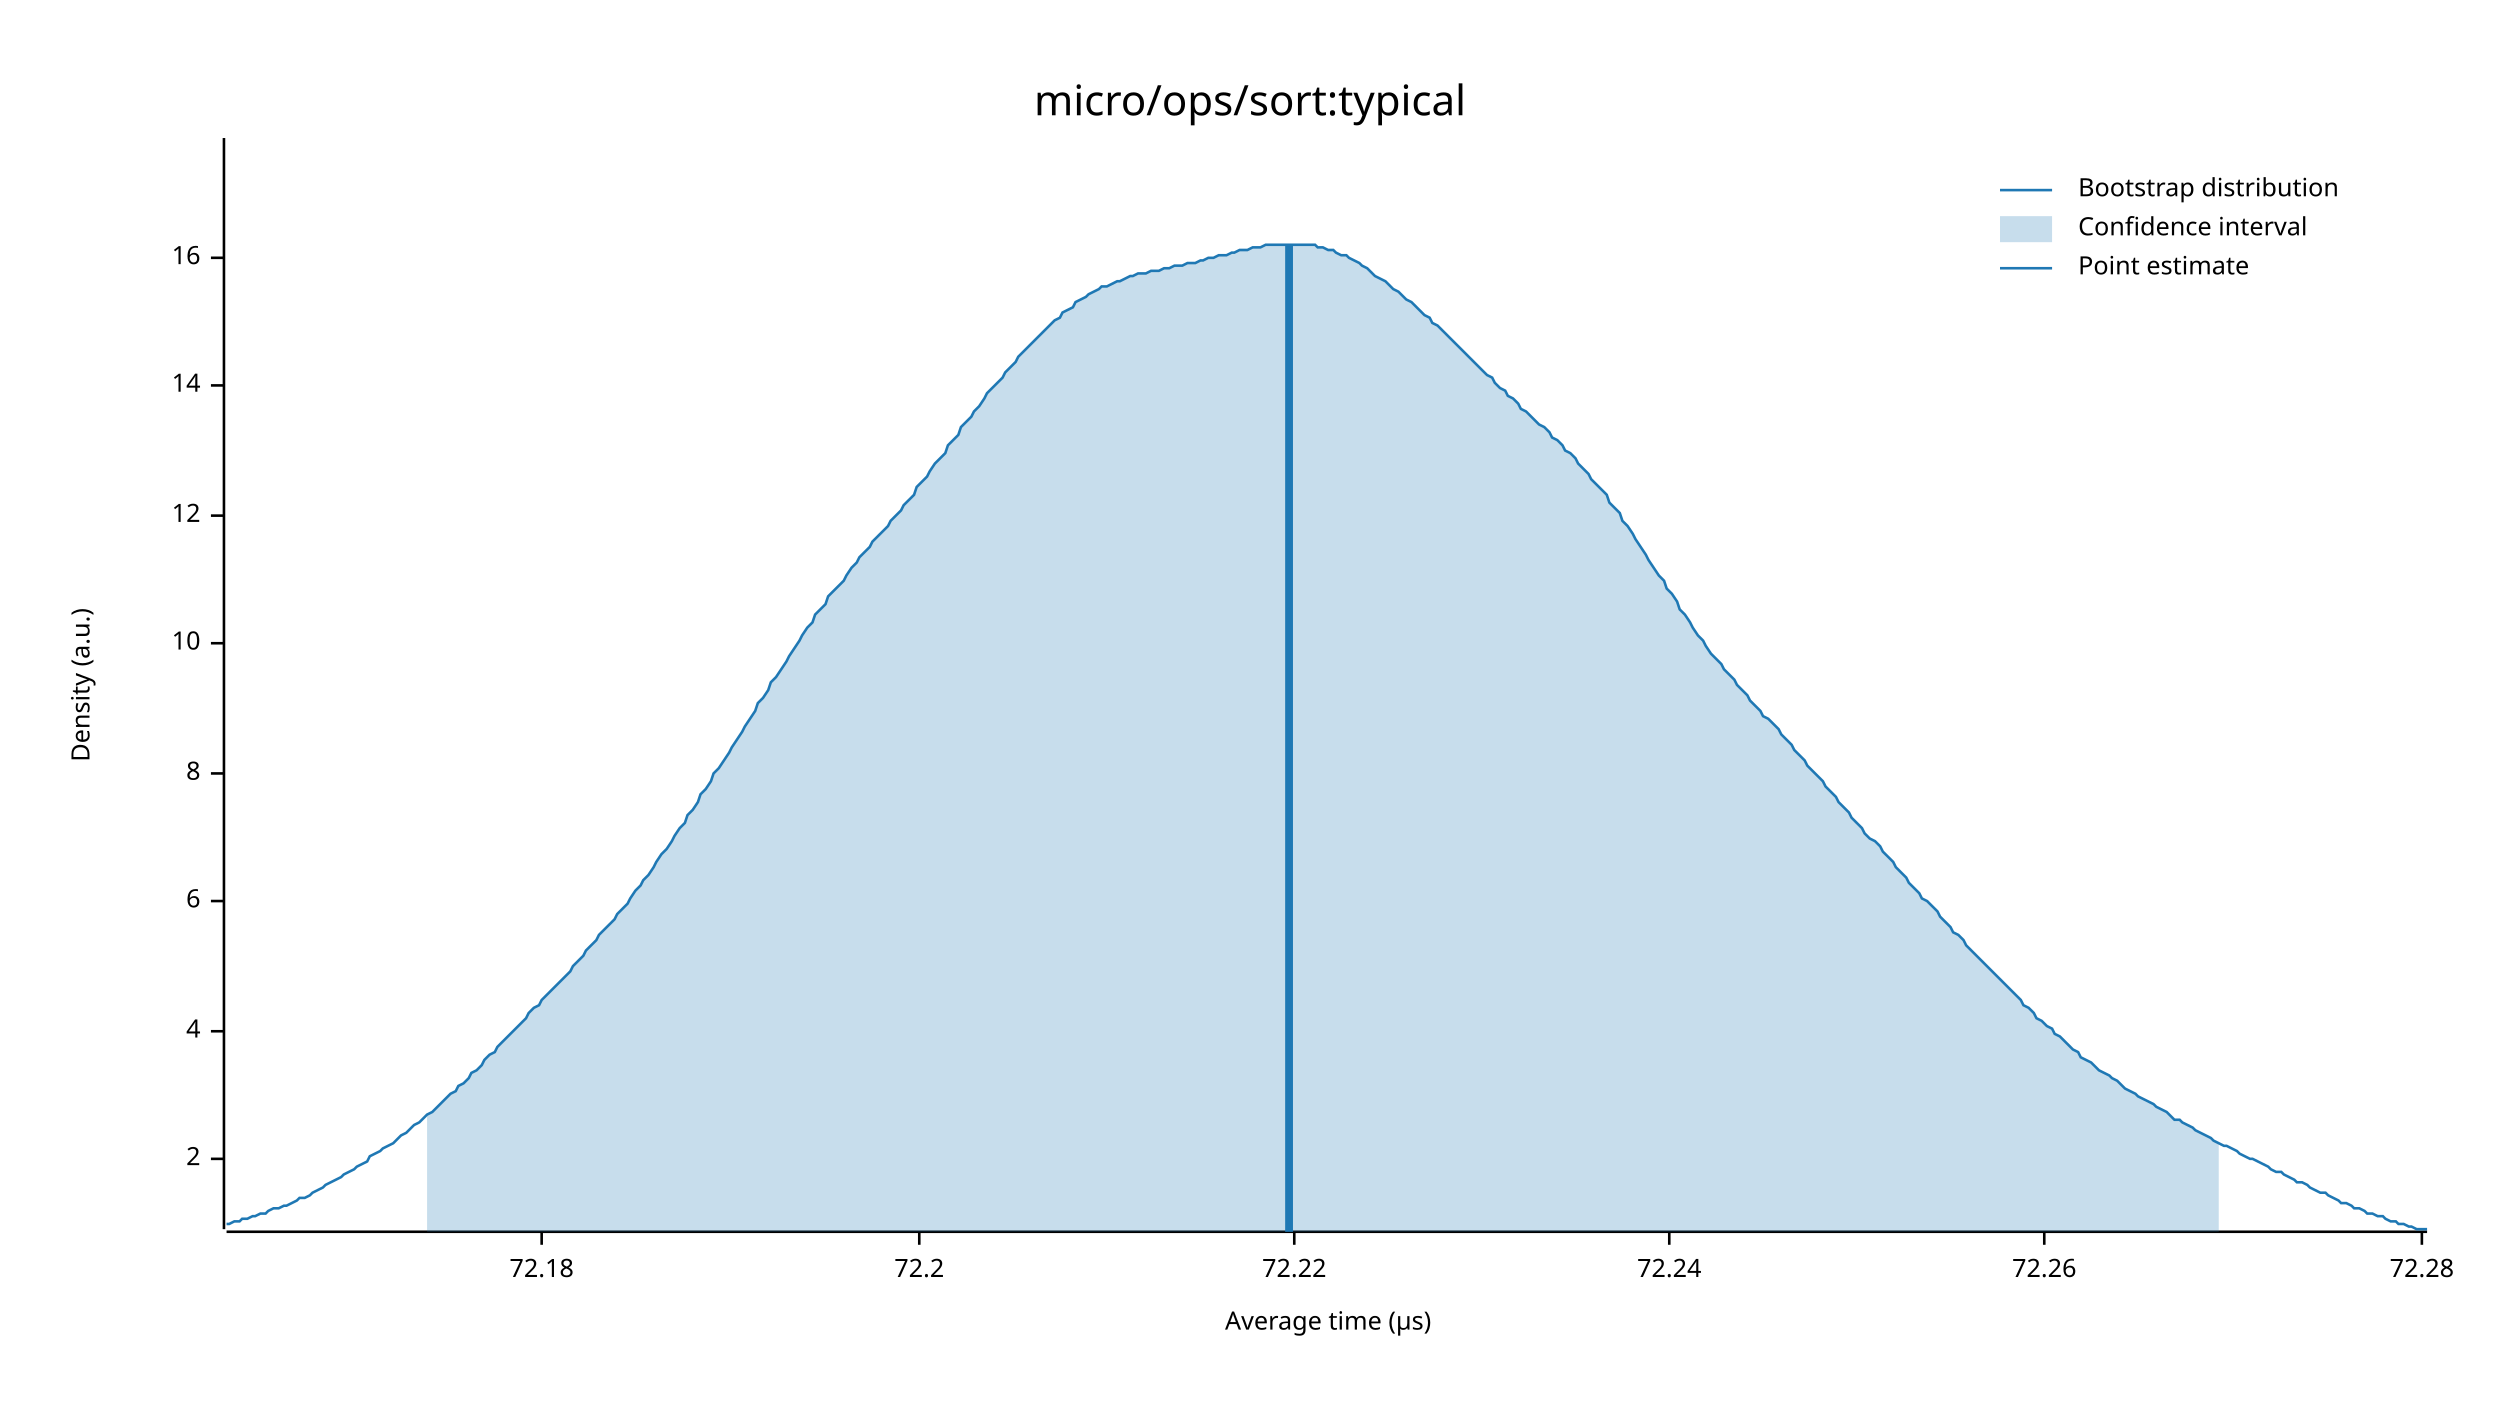
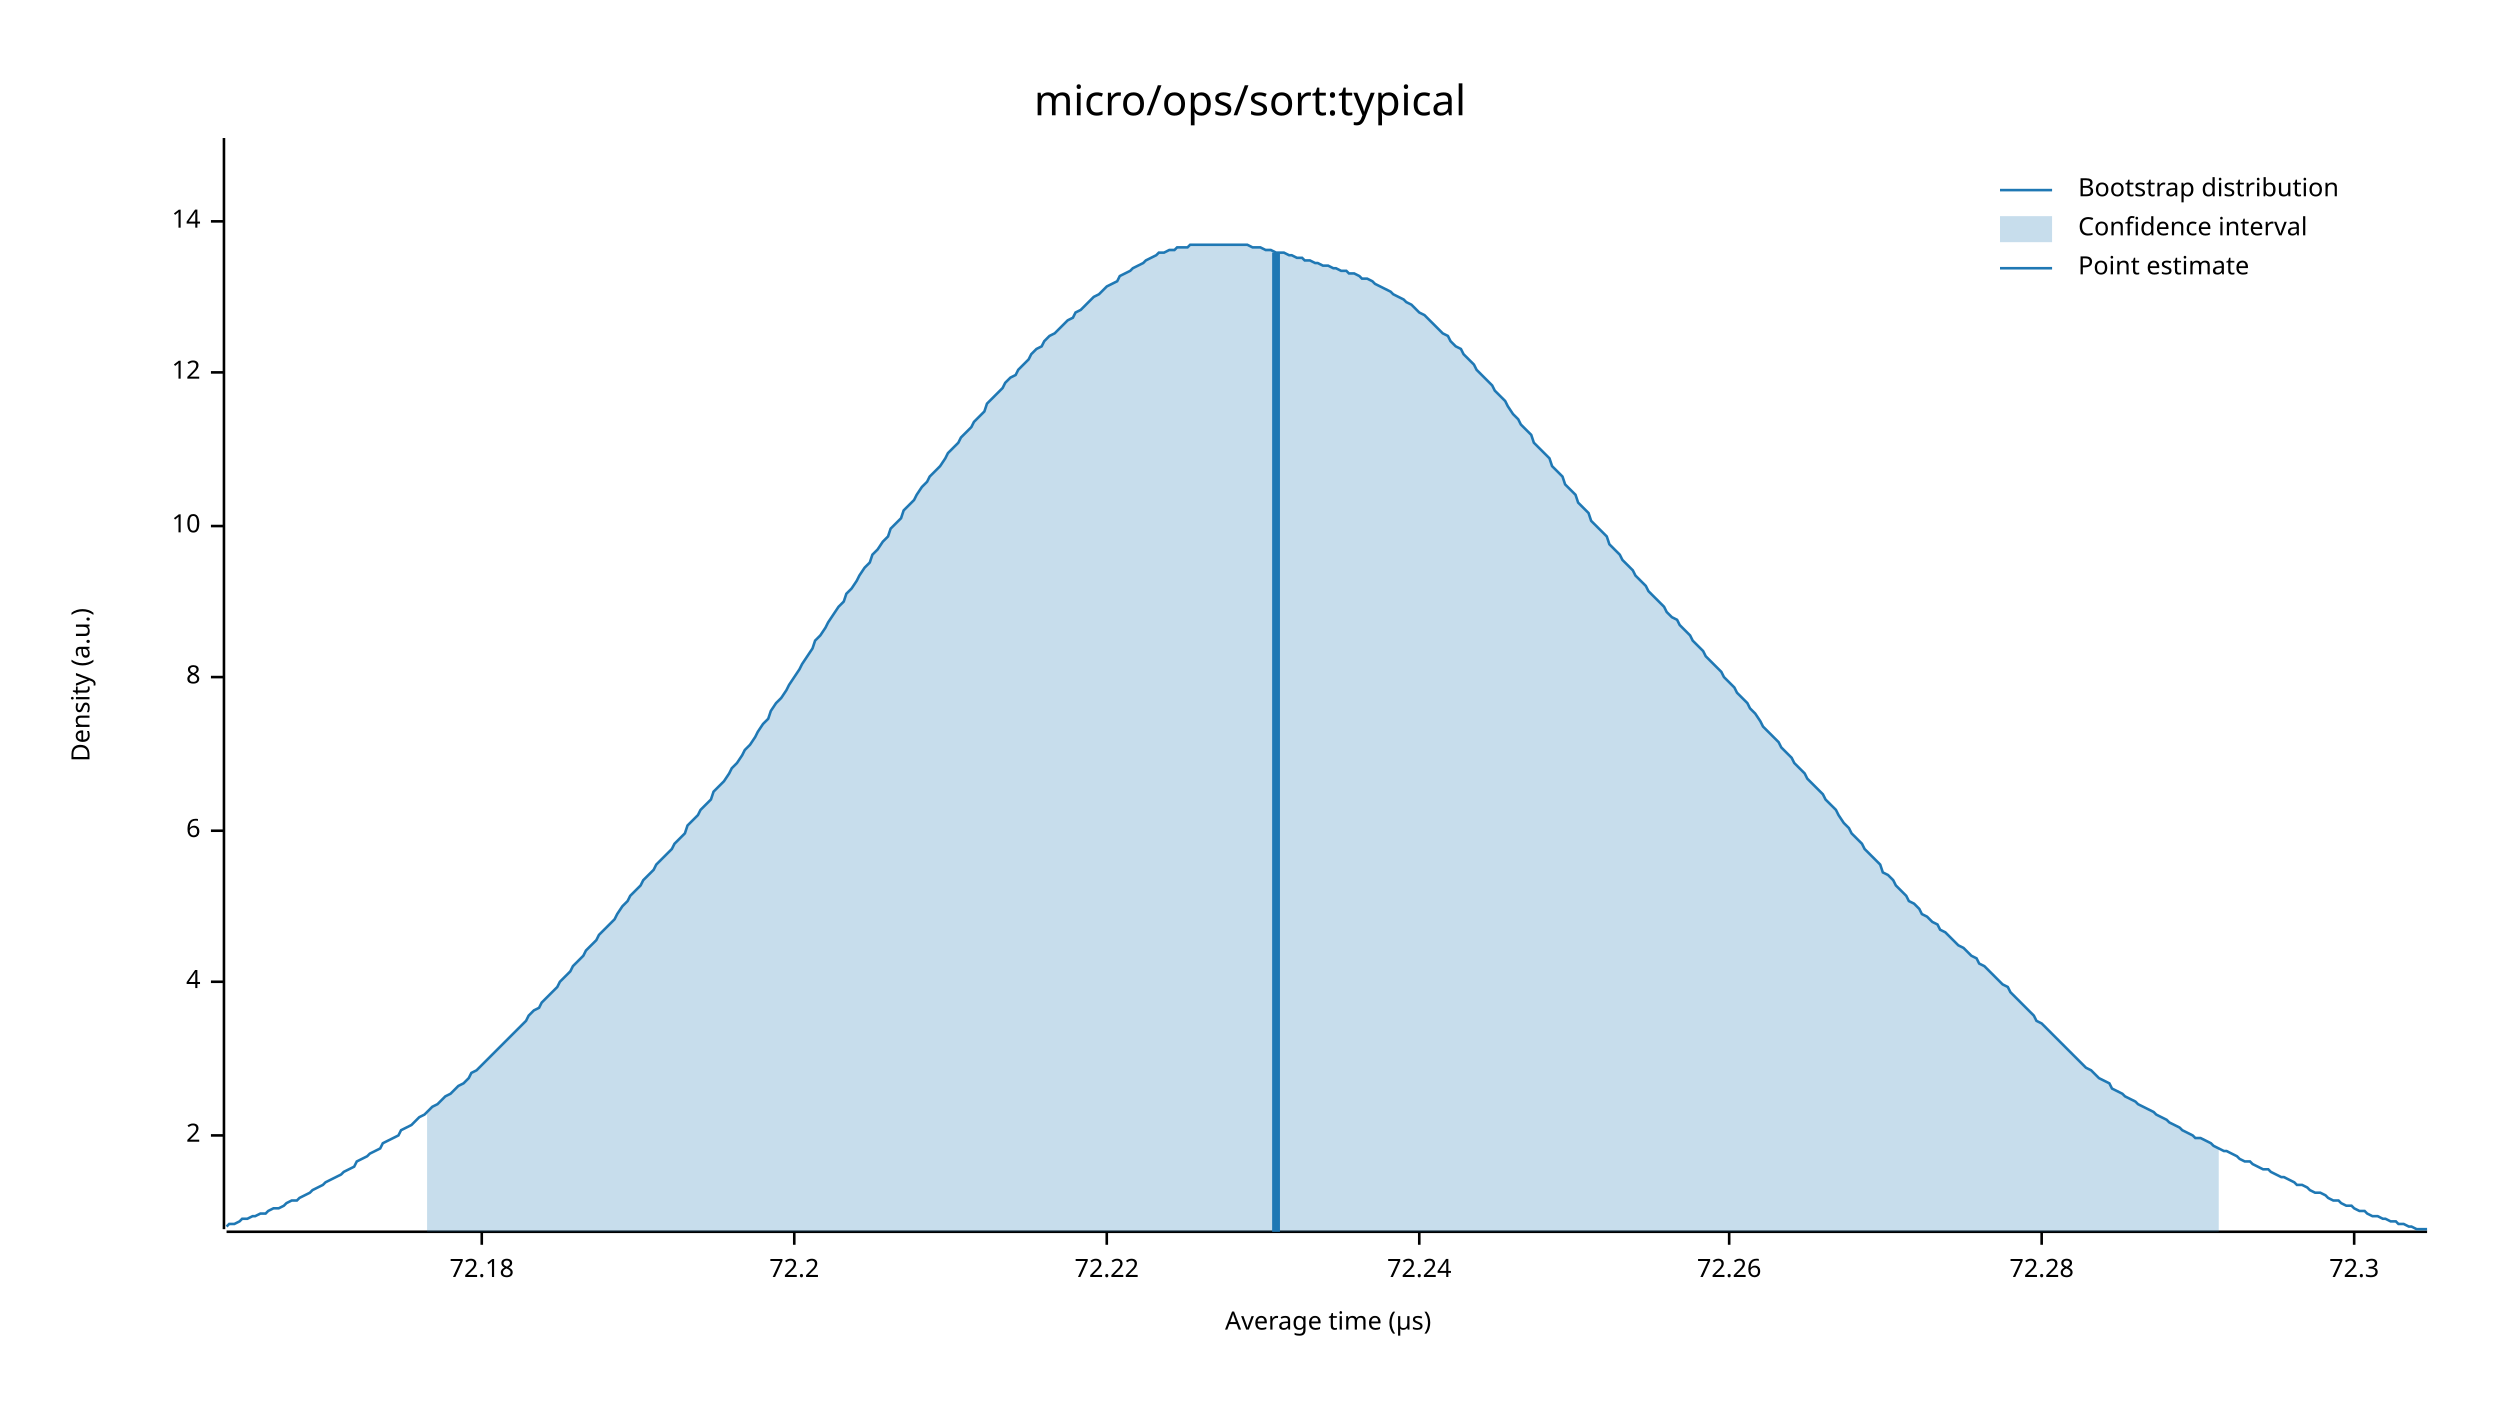
<svg xmlns="http://www.w3.org/2000/svg" width="960" height="540" viewBox="0 0 960 540">
  <text x="480" y="32" dy="0.76em" text-anchor="middle" font-family="sans-serif" font-size="16.129" opacity="1" fill="#000000">
micro/ops/sort:typical
</text>
  <text x="27" y="263" dy="0.76em" text-anchor="middle" font-family="sans-serif" font-size="9.677" opacity="1" fill="#000000" transform="rotate(270, 27, 263)">
Density (a.u.)
</text>
  <text x="510" y="513" dy="-0.5ex" text-anchor="middle" font-family="sans-serif" font-size="9.677" opacity="1" fill="#000000">
Average time (µs)
</text>
  <polyline fill="none" opacity="1" stroke="#000000" stroke-width="1" points="86,53 86,472 " />
-   <text x="77" y="445" dy="0.5ex" text-anchor="end" font-family="sans-serif" font-size="9.677" opacity="1" fill="#000000">
+   <text x="77" y="436" dy="0.5ex" text-anchor="end" font-family="sans-serif" font-size="9.677" opacity="1" fill="#000000">
2
</text>
-   <polyline fill="none" opacity="1" stroke="#000000" stroke-width="1" points="81,445 86,445 " />
-   <text x="77" y="396" dy="0.5ex" text-anchor="end" font-family="sans-serif" font-size="9.677" opacity="1" fill="#000000">
+   <polyline fill="none" opacity="1" stroke="#000000" stroke-width="1" points="81,436 86,436 " />
+   <text x="77" y="377" dy="0.5ex" text-anchor="end" font-family="sans-serif" font-size="9.677" opacity="1" fill="#000000">
4
</text>
-   <polyline fill="none" opacity="1" stroke="#000000" stroke-width="1" points="81,396 86,396 " />
-   <text x="77" y="346" dy="0.5ex" text-anchor="end" font-family="sans-serif" font-size="9.677" opacity="1" fill="#000000">
+   <polyline fill="none" opacity="1" stroke="#000000" stroke-width="1" points="81,377 86,377 " />
+   <text x="77" y="319" dy="0.5ex" text-anchor="end" font-family="sans-serif" font-size="9.677" opacity="1" fill="#000000">
6
</text>
-   <polyline fill="none" opacity="1" stroke="#000000" stroke-width="1" points="81,346 86,346 " />
-   <text x="77" y="297" dy="0.5ex" text-anchor="end" font-family="sans-serif" font-size="9.677" opacity="1" fill="#000000">
+   <polyline fill="none" opacity="1" stroke="#000000" stroke-width="1" points="81,319 86,319 " />
+   <text x="77" y="260" dy="0.5ex" text-anchor="end" font-family="sans-serif" font-size="9.677" opacity="1" fill="#000000">
8
</text>
-   <polyline fill="none" opacity="1" stroke="#000000" stroke-width="1" points="81,297 86,297 " />
-   <text x="77" y="247" dy="0.5ex" text-anchor="end" font-family="sans-serif" font-size="9.677" opacity="1" fill="#000000">
+   <polyline fill="none" opacity="1" stroke="#000000" stroke-width="1" points="81,260 86,260 " />
+   <text x="77" y="202" dy="0.5ex" text-anchor="end" font-family="sans-serif" font-size="9.677" opacity="1" fill="#000000">
10
</text>
-   <polyline fill="none" opacity="1" stroke="#000000" stroke-width="1" points="81,247 86,247 " />
-   <text x="77" y="198" dy="0.5ex" text-anchor="end" font-family="sans-serif" font-size="9.677" opacity="1" fill="#000000">
+   <polyline fill="none" opacity="1" stroke="#000000" stroke-width="1" points="81,202 86,202 " />
+   <text x="77" y="143" dy="0.5ex" text-anchor="end" font-family="sans-serif" font-size="9.677" opacity="1" fill="#000000">
12
</text>
-   <polyline fill="none" opacity="1" stroke="#000000" stroke-width="1" points="81,198 86,198 " />
-   <text x="77" y="148" dy="0.5ex" text-anchor="end" font-family="sans-serif" font-size="9.677" opacity="1" fill="#000000">
+   <polyline fill="none" opacity="1" stroke="#000000" stroke-width="1" points="81,143 86,143 " />
+   <text x="77" y="85" dy="0.5ex" text-anchor="end" font-family="sans-serif" font-size="9.677" opacity="1" fill="#000000">
14
</text>
-   <polyline fill="none" opacity="1" stroke="#000000" stroke-width="1" points="81,148 86,148 " />
-   <text x="77" y="99" dy="0.5ex" text-anchor="end" font-family="sans-serif" font-size="9.677" opacity="1" fill="#000000">
- 16
- </text>
-   <polyline fill="none" opacity="1" stroke="#000000" stroke-width="1" points="81,99 86,99 " />
+   <polyline fill="none" opacity="1" stroke="#000000" stroke-width="1" points="81,85 86,85 " />
  <polyline fill="none" opacity="1" stroke="#000000" stroke-width="1" points="87,473 932,473 " />
-   <text x="208" y="483" dy="0.76em" text-anchor="middle" font-family="sans-serif" font-size="9.677" opacity="1" fill="#000000">
+   <text x="185" y="483" dy="0.76em" text-anchor="middle" font-family="sans-serif" font-size="9.677" opacity="1" fill="#000000">
72.18
</text>
-   <polyline fill="none" opacity="1" stroke="#000000" stroke-width="1" points="208,473 208,478 " />
-   <text x="353" y="483" dy="0.76em" text-anchor="middle" font-family="sans-serif" font-size="9.677" opacity="1" fill="#000000">
+   <polyline fill="none" opacity="1" stroke="#000000" stroke-width="1" points="185,473 185,478 " />
+   <text x="305" y="483" dy="0.76em" text-anchor="middle" font-family="sans-serif" font-size="9.677" opacity="1" fill="#000000">
72.2
</text>
-   <polyline fill="none" opacity="1" stroke="#000000" stroke-width="1" points="353,473 353,478 " />
-   <text x="497" y="483" dy="0.76em" text-anchor="middle" font-family="sans-serif" font-size="9.677" opacity="1" fill="#000000">
+   <polyline fill="none" opacity="1" stroke="#000000" stroke-width="1" points="305,473 305,478 " />
+   <text x="425" y="483" dy="0.76em" text-anchor="middle" font-family="sans-serif" font-size="9.677" opacity="1" fill="#000000">
72.22
</text>
-   <polyline fill="none" opacity="1" stroke="#000000" stroke-width="1" points="497,473 497,478 " />
-   <text x="641" y="483" dy="0.76em" text-anchor="middle" font-family="sans-serif" font-size="9.677" opacity="1" fill="#000000">
+   <polyline fill="none" opacity="1" stroke="#000000" stroke-width="1" points="425,473 425,478 " />
+   <text x="545" y="483" dy="0.76em" text-anchor="middle" font-family="sans-serif" font-size="9.677" opacity="1" fill="#000000">
72.24
</text>
-   <polyline fill="none" opacity="1" stroke="#000000" stroke-width="1" points="641,473 641,478 " />
-   <text x="785" y="483" dy="0.76em" text-anchor="middle" font-family="sans-serif" font-size="9.677" opacity="1" fill="#000000">
+   <polyline fill="none" opacity="1" stroke="#000000" stroke-width="1" points="545,473 545,478 " />
+   <text x="664" y="483" dy="0.76em" text-anchor="middle" font-family="sans-serif" font-size="9.677" opacity="1" fill="#000000">
72.26
</text>
-   <polyline fill="none" opacity="1" stroke="#000000" stroke-width="1" points="785,473 785,478 " />
-   <text x="930" y="483" dy="0.76em" text-anchor="middle" font-family="sans-serif" font-size="9.677" opacity="1" fill="#000000">
+   <polyline fill="none" opacity="1" stroke="#000000" stroke-width="1" points="664,473 664,478 " />
+   <text x="784" y="483" dy="0.76em" text-anchor="middle" font-family="sans-serif" font-size="9.677" opacity="1" fill="#000000">
72.28
</text>
-   <polyline fill="none" opacity="1" stroke="#000000" stroke-width="1" points="930,473 930,478 " />
-   <polyline fill="none" opacity="1" stroke="#1F78B4" stroke-width="1" points="87,470 88,470 90,469 92,469 93,468 95,468 97,467 98,467 100,466 102,466 103,465 105,464 107,464 109,463 110,463 112,462 114,461 115,460 117,460 119,459 120,458 122,457 124,456 125,455 127,454 129,453 131,452 132,451 134,450 136,449 137,448 139,447 141,446 142,444 144,443 146,442 147,441 149,440 151,439 153,437 154,436 156,435 158,433 159,432 161,431 163,429 164,428 166,427 168,425 169,424 171,422 173,420 175,419 176,417 178,416 180,414 181,412 183,411 185,409 186,407 188,405 190,404 191,402 193,400 195,398 197,396 198,395 200,393 202,391 203,389 205,387 207,386 208,384 210,382 212,380 214,378 215,377 217,375 219,373 220,371 222,369 224,367 225,365 227,363 229,361 230,359 232,357 234,355 236,353 237,351 239,349 241,347 242,345 244,342 246,340 247,338 249,336 251,333 252,331 254,328 256,326 258,323 259,321 261,318 263,316 264,313 266,311 268,308 269,305 271,303 273,300 274,297 276,295 278,292 280,289 281,287 283,284 285,281 286,279 288,276 290,273 291,270 293,268 295,265 296,262 298,260 300,257 302,254 303,252 305,249 307,246 308,244 310,241 312,239 313,236 315,234 317,232 318,229 320,227 322,225 324,223 325,221 327,218 329,216 330,214 332,212 334,210 335,208 337,206 339,204 341,202 342,200 344,198 346,196 347,194 349,192 351,190 352,187 354,185 356,183 357,181 359,178 361,176 363,174 364,171 366,169 368,167 369,164 371,162 373,160 374,158 376,156 378,153 379,151 381,149 383,147 385,145 386,143 388,141 390,139 391,137 393,135 395,133 396,132 398,130 400,128 401,127 403,125 405,123 407,122 408,120 410,119 412,118 413,116 415,115 417,114 418,113 420,112 422,111 423,110 425,110 427,109 429,108 430,108 432,107 434,106 435,106 437,105 439,105 440,105 442,104 444,104 445,104 447,103 449,103 451,102 452,102 454,102 456,101 457,101 459,101 461,100 462,100 464,99 466,99 468,98 469,98 471,98 473,97 474,97 476,96 478,96 479,96 481,95 483,95 484,95 486,94 488,94 490,94 491,94 493,94 495,94 496,94 498,94 500,94 501,94 503,94 505,94 506,95 508,95 510,96 512,96 513,97 515,98 517,98 518,99 520,100 522,101 523,102 525,103 527,105 528,106 530,107 532,108 534,110 535,111 537,112 539,114 540,115 542,116 544,118 545,119 547,121 549,122 550,124 552,125 554,127 556,129 557,130 559,132 561,134 562,135 564,137 566,139 567,140 569,142 571,144 573,145 574,147 576,149 578,150 579,152 581,153 583,155 584,157 586,158 588,160 589,161 591,163 593,164 595,166 596,168 598,169 600,171 601,173 603,174 605,176 606,178 608,180 610,182 611,184 613,186 615,188 617,190 618,193 620,195 622,197 623,200 625,202 627,205 628,207 630,210 632,213 633,215 635,218 637,221 639,223 640,226 642,228 644,231 645,234 647,236 649,239 650,241 652,244 654,246 655,248 657,251 659,253 661,255 662,257 664,259 666,261 667,263 669,265 671,267 672,269 674,271 676,273 677,275 679,276 681,278 683,280 684,282 686,284 688,286 689,288 691,290 693,292 694,294 696,296 698,298 700,300 701,302 703,304 705,306 706,308 708,310 710,312 711,314 713,316 715,318 716,320 718,322 720,323 722,325 723,327 725,329 727,331 728,333 730,335 732,337 733,339 735,341 737,343 738,345 740,346 742,348 744,350 745,352 747,354 749,356 750,358 752,359 754,361 755,363 757,365 759,367 760,368 762,370 764,372 766,374 767,375 769,377 771,379 772,380 774,382 776,384 777,386 779,387 781,389 782,391 784,392 786,394 788,395 789,397 791,398 793,400 794,401 796,403 798,404 799,406 801,407 803,408 804,409 806,411 808,412 810,413 811,414 813,415 815,417 816,418 818,419 820,420 821,421 823,422 825,423 827,424 828,425 830,426 832,427 833,428 835,430 837,430 838,431 840,432 842,433 843,434 845,435 847,436 849,437 850,438 852,439 854,440 855,440 857,441 859,442 860,443 862,444 864,445 865,445 867,446 869,447 871,448 872,449 874,450 876,450 877,451 879,452 881,453 882,454 884,454 886,455 887,456 889,457 891,458 893,458 894,459 896,460 898,461 899,462 901,462 903,463 904,464 906,464 908,465 909,466 911,466 913,467 915,467 916,468 918,469 920,469 921,470 923,470 925,471 926,471 928,472 930,472 932,472 " />
-   <polygon opacity="0.25" fill="#1F78B4" points="164,428 166,427 168,425 169,424 171,422 173,420 175,419 176,417 178,416 180,414 181,412 183,411 185,409 186,407 188,405 190,404 191,402 193,400 195,398 197,396 198,395 200,393 202,391 203,389 205,387 207,386 208,384 210,382 212,380 214,378 215,377 217,375 219,373 220,371 222,369 224,367 225,365 227,363 229,361 230,359 232,357 234,355 236,353 237,351 239,349 241,347 242,345 244,342 246,340 247,338 249,336 251,333 252,331 254,328 256,326 258,323 259,321 261,318 263,316 264,313 266,311 268,308 269,305 271,303 273,300 274,297 276,295 278,292 280,289 281,287 283,284 285,281 286,279 288,276 290,273 291,270 293,268 295,265 296,262 298,260 300,257 302,254 303,252 305,249 307,246 308,244 310,241 312,239 313,236 315,234 317,232 318,229 320,227 322,225 324,223 325,221 327,218 329,216 330,214 332,212 334,210 335,208 337,206 339,204 341,202 342,200 344,198 346,196 347,194 349,192 351,190 352,187 354,185 356,183 357,181 359,178 361,176 363,174 364,171 366,169 368,167 369,164 371,162 373,160 374,158 376,156 378,153 379,151 381,149 383,147 385,145 386,143 388,141 390,139 391,137 393,135 395,133 396,132 398,130 400,128 401,127 403,125 405,123 407,122 408,120 410,119 412,118 413,116 415,115 417,114 418,113 420,112 422,111 423,110 425,110 427,109 429,108 430,108 432,107 434,106 435,106 437,105 439,105 440,105 442,104 444,104 445,104 447,103 449,103 451,102 452,102 454,102 456,101 457,101 459,101 461,100 462,100 464,99 466,99 468,98 469,98 471,98 473,97 474,97 476,96 478,96 479,96 481,95 483,95 484,95 486,94 488,94 490,94 491,94 493,94 495,94 496,94 498,94 500,94 501,94 503,94 505,94 506,95 508,95 510,96 512,96 513,97 515,98 517,98 518,99 520,100 522,101 523,102 525,103 527,105 528,106 530,107 532,108 534,110 535,111 537,112 539,114 540,115 542,116 544,118 545,119 547,121 549,122 550,124 552,125 554,127 556,129 557,130 559,132 561,134 562,135 564,137 566,139 567,140 569,142 571,144 573,145 574,147 576,149 578,150 579,152 581,153 583,155 584,157 586,158 588,160 589,161 591,163 593,164 595,166 596,168 598,169 600,171 601,173 603,174 605,176 606,178 608,180 610,182 611,184 613,186 615,188 617,190 618,193 620,195 622,197 623,200 625,202 627,205 628,207 630,210 632,213 633,215 635,218 637,221 639,223 640,226 642,228 644,231 645,234 647,236 649,239 650,241 652,244 654,246 655,248 657,251 659,253 661,255 662,257 664,259 666,261 667,263 669,265 671,267 672,269 674,271 676,273 677,275 679,276 681,278 683,280 684,282 686,284 688,286 689,288 691,290 693,292 694,294 696,296 698,298 700,300 701,302 703,304 705,306 706,308 708,310 710,312 711,314 713,316 715,318 716,320 718,322 720,323 722,325 723,327 725,329 727,331 728,333 730,335 732,337 733,339 735,341 737,343 738,345 740,346 742,348 744,350 745,352 747,354 749,356 750,358 752,359 754,361 755,363 757,365 759,367 760,368 762,370 764,372 766,374 767,375 769,377 771,379 772,380 774,382 776,384 777,386 779,387 781,389 782,391 784,392 786,394 788,395 789,397 791,398 793,400 794,401 796,403 798,404 799,406 801,407 803,408 804,409 806,411 808,412 810,413 811,414 813,415 815,417 816,418 818,419 820,420 821,421 823,422 825,423 827,424 828,425 830,426 832,427 833,428 835,430 837,430 838,431 840,432 842,433 843,434 845,435 847,436 849,437 850,438 852,439 852,473 164,473 " />
-   <polyline fill="none" opacity="1" stroke="#1F78B4" stroke-width="3" points="495,473 495,94 " />
+   <polyline fill="none" opacity="1" stroke="#000000" stroke-width="1" points="784,473 784,478 " />
+   <text x="904" y="483" dy="0.76em" text-anchor="middle" font-family="sans-serif" font-size="9.677" opacity="1" fill="#000000">
+ 72.3
+ </text>
+   <polyline fill="none" opacity="1" stroke="#000000" stroke-width="1" points="904,473 904,478 " />
+   <polyline fill="none" opacity="1" stroke="#1F78B4" stroke-width="1" points="87,471 88,470 90,470 92,469 93,468 95,468 97,467 98,467 100,466 102,466 103,465 105,464 107,464 109,463 110,462 112,461 114,461 115,460 117,459 119,458 120,457 122,456 124,455 125,454 127,453 129,452 131,451 132,450 134,449 136,448 137,446 139,445 141,444 142,443 144,442 146,441 147,439 149,438 151,437 153,436 154,434 156,433 158,432 159,431 161,429 163,428 164,427 166,425 168,424 169,423 171,421 173,420 175,418 176,417 178,416 180,414 181,412 183,411 185,409 186,408 188,406 190,404 191,403 193,401 195,399 197,397 198,396 200,394 202,392 203,390 205,388 207,387 208,385 210,383 212,381 214,379 215,377 217,375 219,373 220,371 222,369 224,367 225,365 227,363 229,361 230,359 232,357 234,355 236,353 237,351 239,348 241,346 242,344 244,342 246,340 247,338 249,336 251,334 252,332 254,330 256,328 258,326 259,324 261,322 263,320 264,317 266,315 268,313 269,311 271,309 273,307 274,304 276,302 278,300 280,297 281,295 283,293 285,290 286,288 288,286 290,283 291,281 293,278 295,276 296,273 298,270 300,268 302,265 303,263 305,260 307,257 308,255 310,252 312,249 313,246 315,244 317,241 318,239 320,236 322,233 324,231 325,228 327,226 329,223 330,221 332,218 334,216 335,213 337,211 339,208 341,206 342,203 344,201 346,199 347,196 349,194 351,192 352,190 354,187 356,185 357,183 359,181 361,179 363,176 364,174 366,172 368,170 369,168 371,166 373,164 374,162 376,160 378,158 379,155 381,153 383,151 385,149 386,147 388,145 390,144 391,142 393,140 395,138 396,136 398,134 400,133 401,131 403,129 405,128 407,126 408,125 410,123 412,122 413,120 415,119 417,117 418,116 420,114 422,113 423,112 425,110 427,109 429,108 430,106 432,105 434,104 435,103 437,102 439,101 440,100 442,99 444,98 445,97 447,97 449,96 451,96 452,95 454,95 456,95 457,94 459,94 461,94 462,94 464,94 466,94 468,94 469,94 471,94 473,94 474,94 476,94 478,94 479,94 481,95 483,95 484,95 486,96 488,96 490,97 491,97 493,97 495,98 496,98 498,99 500,99 501,100 503,100 505,101 506,101 508,102 510,102 512,103 513,103 515,104 517,104 518,105 520,105 522,106 523,107 525,107 527,108 528,109 530,110 532,111 534,112 535,113 537,114 539,115 540,116 542,117 544,119 545,120 547,121 549,123 550,124 552,126 554,128 556,129 557,131 559,133 561,134 562,136 564,138 566,140 567,142 569,144 571,146 573,148 574,150 576,152 578,154 579,156 581,159 583,161 584,163 586,165 588,167 589,170 591,172 593,174 595,176 596,179 598,181 600,183 601,186 603,188 605,190 606,193 608,195 610,197 611,200 613,202 615,204 617,206 618,209 620,211 622,213 623,215 625,217 627,219 628,221 630,223 632,225 633,227 635,229 637,231 639,233 640,235 642,237 644,238 645,240 647,242 649,244 650,246 652,248 654,250 655,252 657,254 659,256 661,258 662,260 664,262 666,264 667,266 669,268 671,270 672,272 674,274 676,277 677,279 679,281 681,283 683,285 684,287 686,289 688,291 689,293 691,295 693,297 694,299 696,301 698,303 700,305 701,307 703,309 705,311 706,313 708,316 710,318 711,320 713,322 715,324 716,326 718,328 720,330 722,332 723,335 725,336 727,338 728,340 730,342 732,344 733,346 735,347 737,349 738,351 740,352 742,354 744,355 745,357 747,358 749,360 750,361 752,363 754,364 755,365 757,367 759,368 760,370 762,371 764,373 766,375 767,376 769,378 771,379 772,381 774,383 776,385 777,386 779,388 781,390 782,392 784,393 786,395 788,397 789,398 791,400 793,402 794,403 796,405 798,407 799,408 801,410 803,411 804,412 806,414 808,415 810,416 811,418 813,419 815,420 816,421 818,422 820,423 821,424 823,425 825,426 827,427 828,428 830,429 832,430 833,431 835,432 837,433 838,434 840,435 842,436 843,437 845,437 847,438 849,439 850,440 852,441 854,442 855,442 857,443 859,444 860,445 862,446 864,446 865,447 867,448 869,449 871,449 872,450 874,451 876,452 877,452 879,453 881,454 882,455 884,455 886,456 887,457 889,458 891,458 893,459 894,460 896,461 898,461 899,462 901,463 903,463 904,464 906,465 908,465 909,466 911,467 913,467 915,468 916,468 918,469 920,469 921,470 923,470 925,471 926,471 928,472 930,472 932,472 " />
+   <polygon opacity="0.25" fill="#1F78B4" points="164,427 166,425 168,424 169,423 171,421 173,420 175,418 176,417 178,416 180,414 181,412 183,411 185,409 186,408 188,406 190,404 191,403 193,401 195,399 197,397 198,396 200,394 202,392 203,390 205,388 207,387 208,385 210,383 212,381 214,379 215,377 217,375 219,373 220,371 222,369 224,367 225,365 227,363 229,361 230,359 232,357 234,355 236,353 237,351 239,348 241,346 242,344 244,342 246,340 247,338 249,336 251,334 252,332 254,330 256,328 258,326 259,324 261,322 263,320 264,317 266,315 268,313 269,311 271,309 273,307 274,304 276,302 278,300 280,297 281,295 283,293 285,290 286,288 288,286 290,283 291,281 293,278 295,276 296,273 298,270 300,268 302,265 303,263 305,260 307,257 308,255 310,252 312,249 313,246 315,244 317,241 318,239 320,236 322,233 324,231 325,228 327,226 329,223 330,221 332,218 334,216 335,213 337,211 339,208 341,206 342,203 344,201 346,199 347,196 349,194 351,192 352,190 354,187 356,185 357,183 359,181 361,179 363,176 364,174 366,172 368,170 369,168 371,166 373,164 374,162 376,160 378,158 379,155 381,153 383,151 385,149 386,147 388,145 390,144 391,142 393,140 395,138 396,136 398,134 400,133 401,131 403,129 405,128 407,126 408,125 410,123 412,122 413,120 415,119 417,117 418,116 420,114 422,113 423,112 425,110 427,109 429,108 430,106 432,105 434,104 435,103 437,102 439,101 440,100 442,99 444,98 445,97 447,97 449,96 451,96 452,95 454,95 456,95 457,94 459,94 461,94 462,94 464,94 466,94 468,94 469,94 471,94 473,94 474,94 476,94 478,94 479,94 481,95 483,95 484,95 486,96 488,96 490,97 491,97 493,97 495,98 496,98 498,99 500,99 501,100 503,100 505,101 506,101 508,102 510,102 512,103 513,103 515,104 517,104 518,105 520,105 522,106 523,107 525,107 527,108 528,109 530,110 532,111 534,112 535,113 537,114 539,115 540,116 542,117 544,119 545,120 547,121 549,123 550,124 552,126 554,128 556,129 557,131 559,133 561,134 562,136 564,138 566,140 567,142 569,144 571,146 573,148 574,150 576,152 578,154 579,156 581,159 583,161 584,163 586,165 588,167 589,170 591,172 593,174 595,176 596,179 598,181 600,183 601,186 603,188 605,190 606,193 608,195 610,197 611,200 613,202 615,204 617,206 618,209 620,211 622,213 623,215 625,217 627,219 628,221 630,223 632,225 633,227 635,229 637,231 639,233 640,235 642,237 644,238 645,240 647,242 649,244 650,246 652,248 654,250 655,252 657,254 659,256 661,258 662,260 664,262 666,264 667,266 669,268 671,270 672,272 674,274 676,277 677,279 679,281 681,283 683,285 684,287 686,289 688,291 689,293 691,295 693,297 694,299 696,301 698,303 700,305 701,307 703,309 705,311 706,313 708,316 710,318 711,320 713,322 715,324 716,326 718,328 720,330 722,332 723,335 725,336 727,338 728,340 730,342 732,344 733,346 735,347 737,349 738,351 740,352 742,354 744,355 745,357 747,358 749,360 750,361 752,363 754,364 755,365 757,367 759,368 760,370 762,371 764,373 766,375 767,376 769,378 771,379 772,381 774,383 776,385 777,386 779,388 781,390 782,392 784,393 786,395 788,397 789,398 791,400 793,402 794,403 796,405 798,407 799,408 801,410 803,411 804,412 806,414 808,415 810,416 811,418 813,419 815,420 816,421 818,422 820,423 821,424 823,425 825,426 827,427 828,428 830,429 832,430 833,431 835,432 837,433 838,434 840,435 842,436 843,437 845,437 847,438 849,439 850,440 852,441 852,473 164,473 " />
+   <polyline fill="none" opacity="1" stroke="#1F78B4" stroke-width="3" points="490,473 490,97 " />
  <text x="798" y="68" dy="0.76em" text-anchor="start" font-family="sans-serif" font-size="9.677" opacity="1" fill="#000000">
Bootstrap distribution
</text>
  <text x="798" y="83" dy="0.76em" text-anchor="start" font-family="sans-serif" font-size="9.677" opacity="1" fill="#000000">
Confidence interval
</text>
  <text x="798" y="98" dy="0.76em" text-anchor="start" font-family="sans-serif" font-size="9.677" opacity="1" fill="#000000">
Point estimate
</text>
  <polyline fill="none" opacity="1" stroke="#1F78B4" stroke-width="1" points="768,73 788,73 " />
  <rect x="768" y="83" width="20" height="10" opacity="0.25" fill="#1F78B4" stroke="none" />
  <polyline fill="none" opacity="1" stroke="#1F78B4" stroke-width="1" points="768,103 788,103 " />
</svg>
